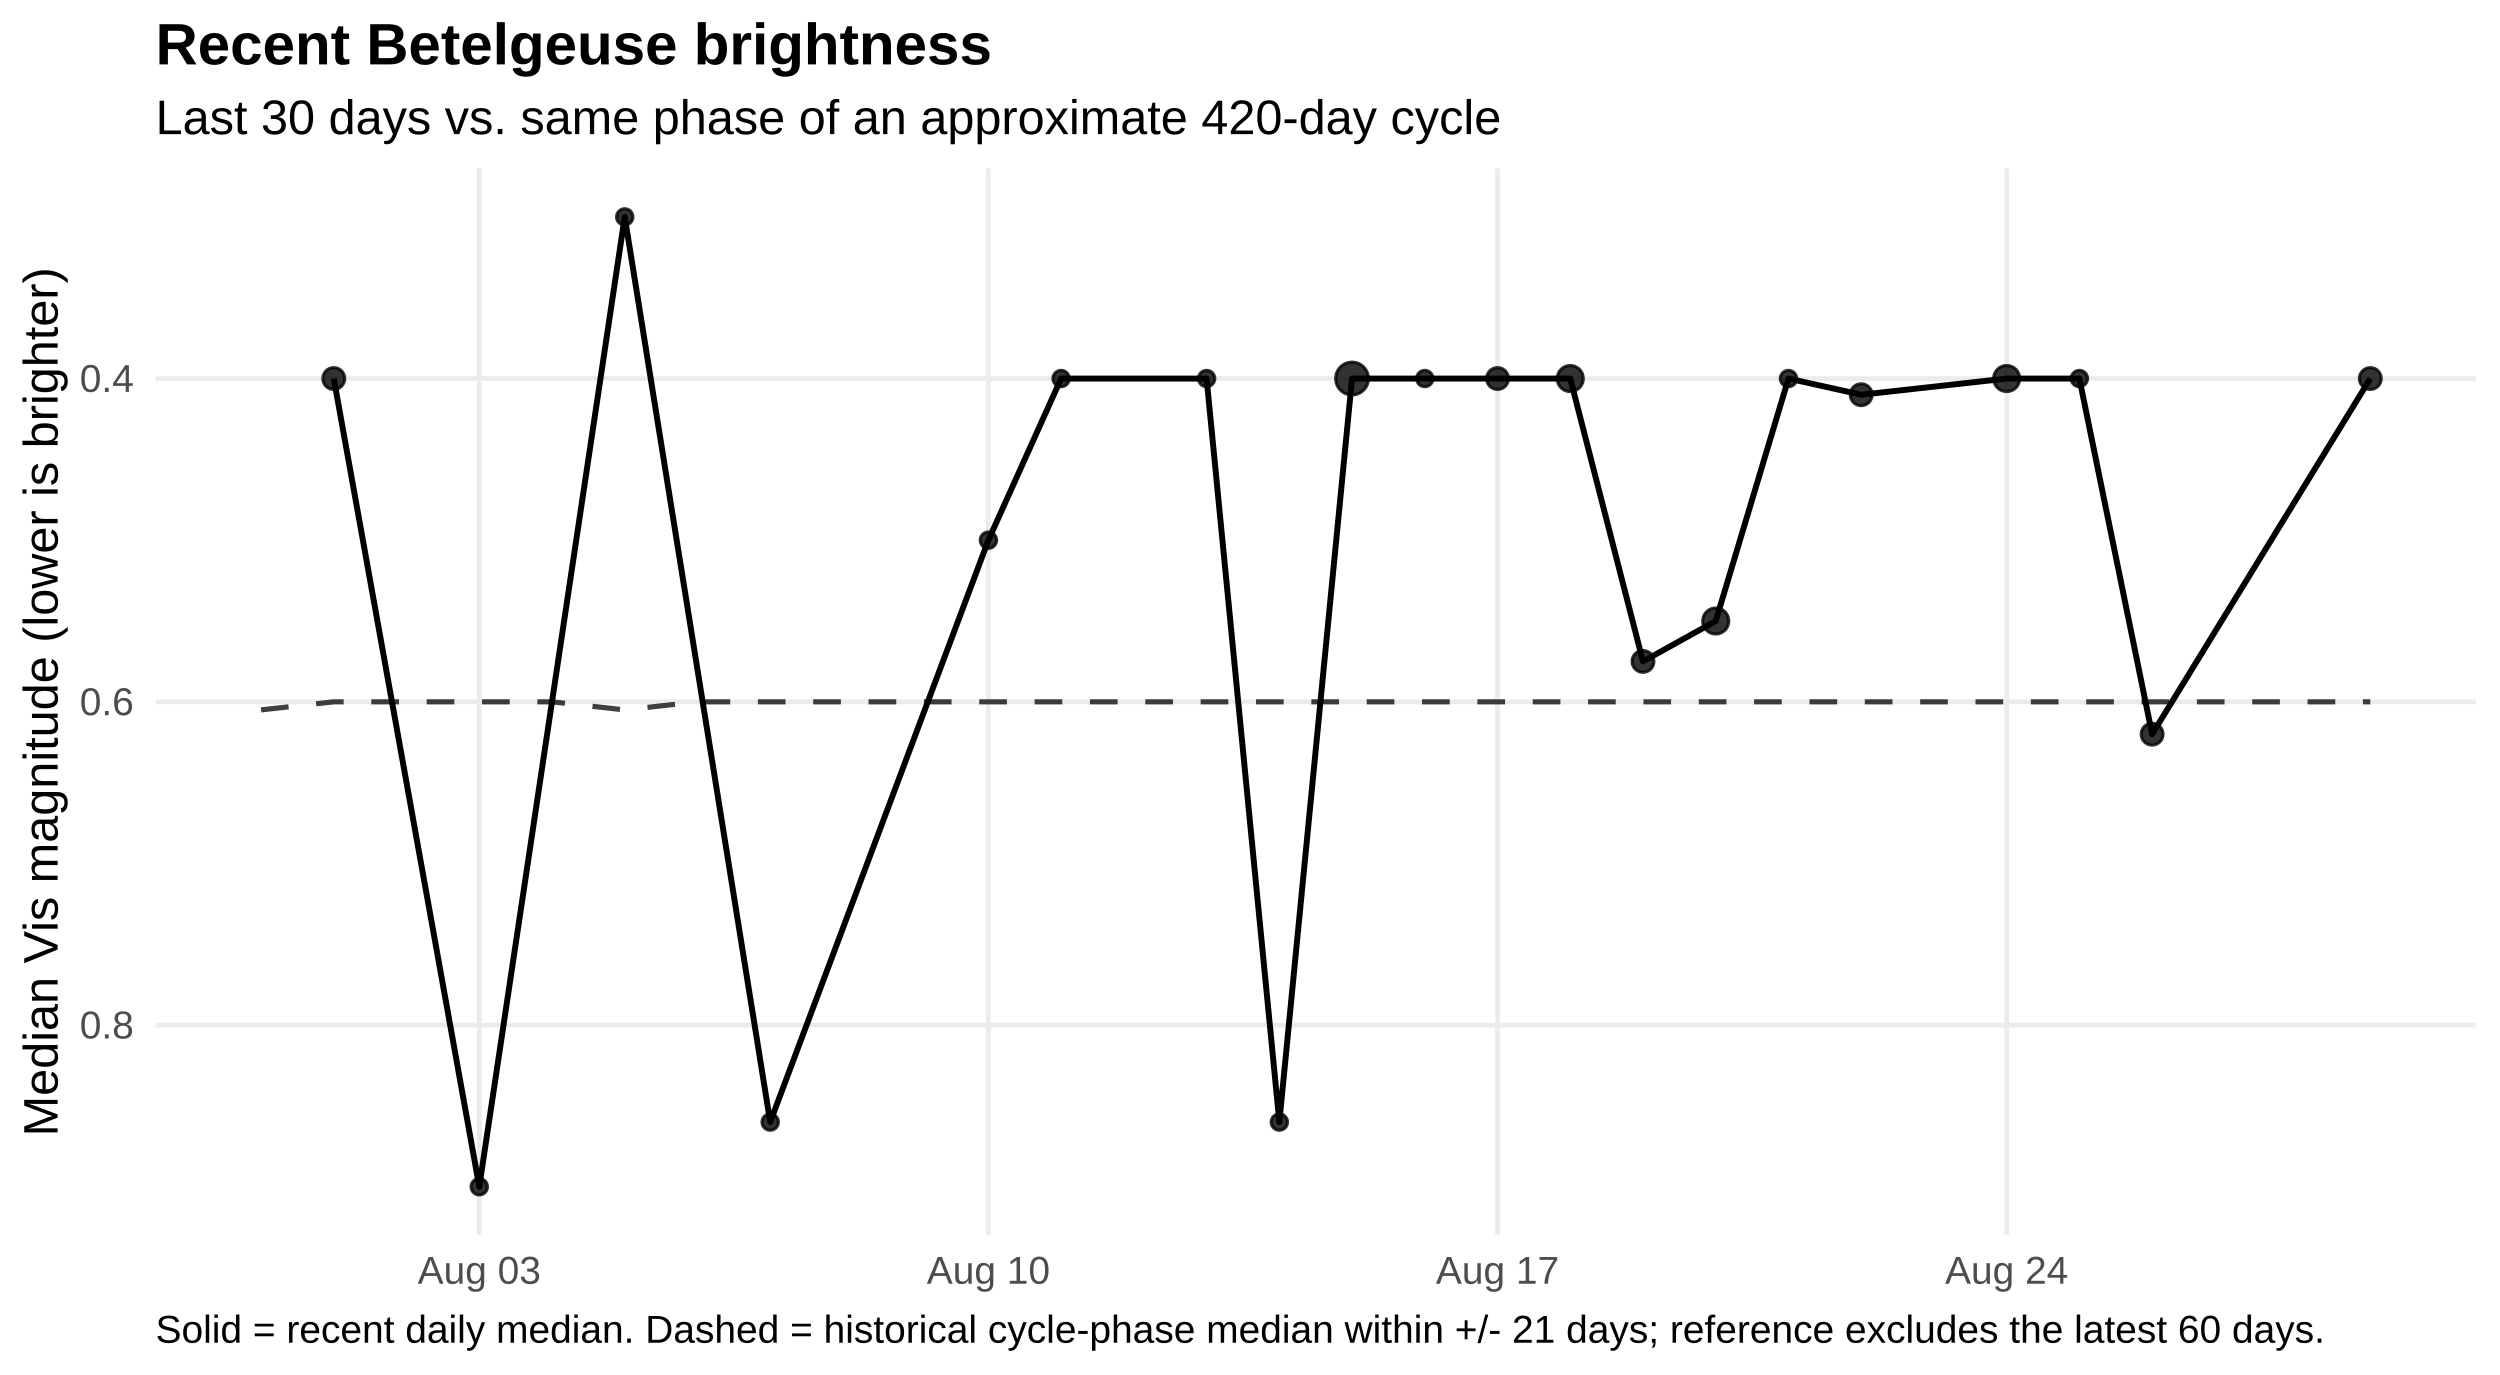
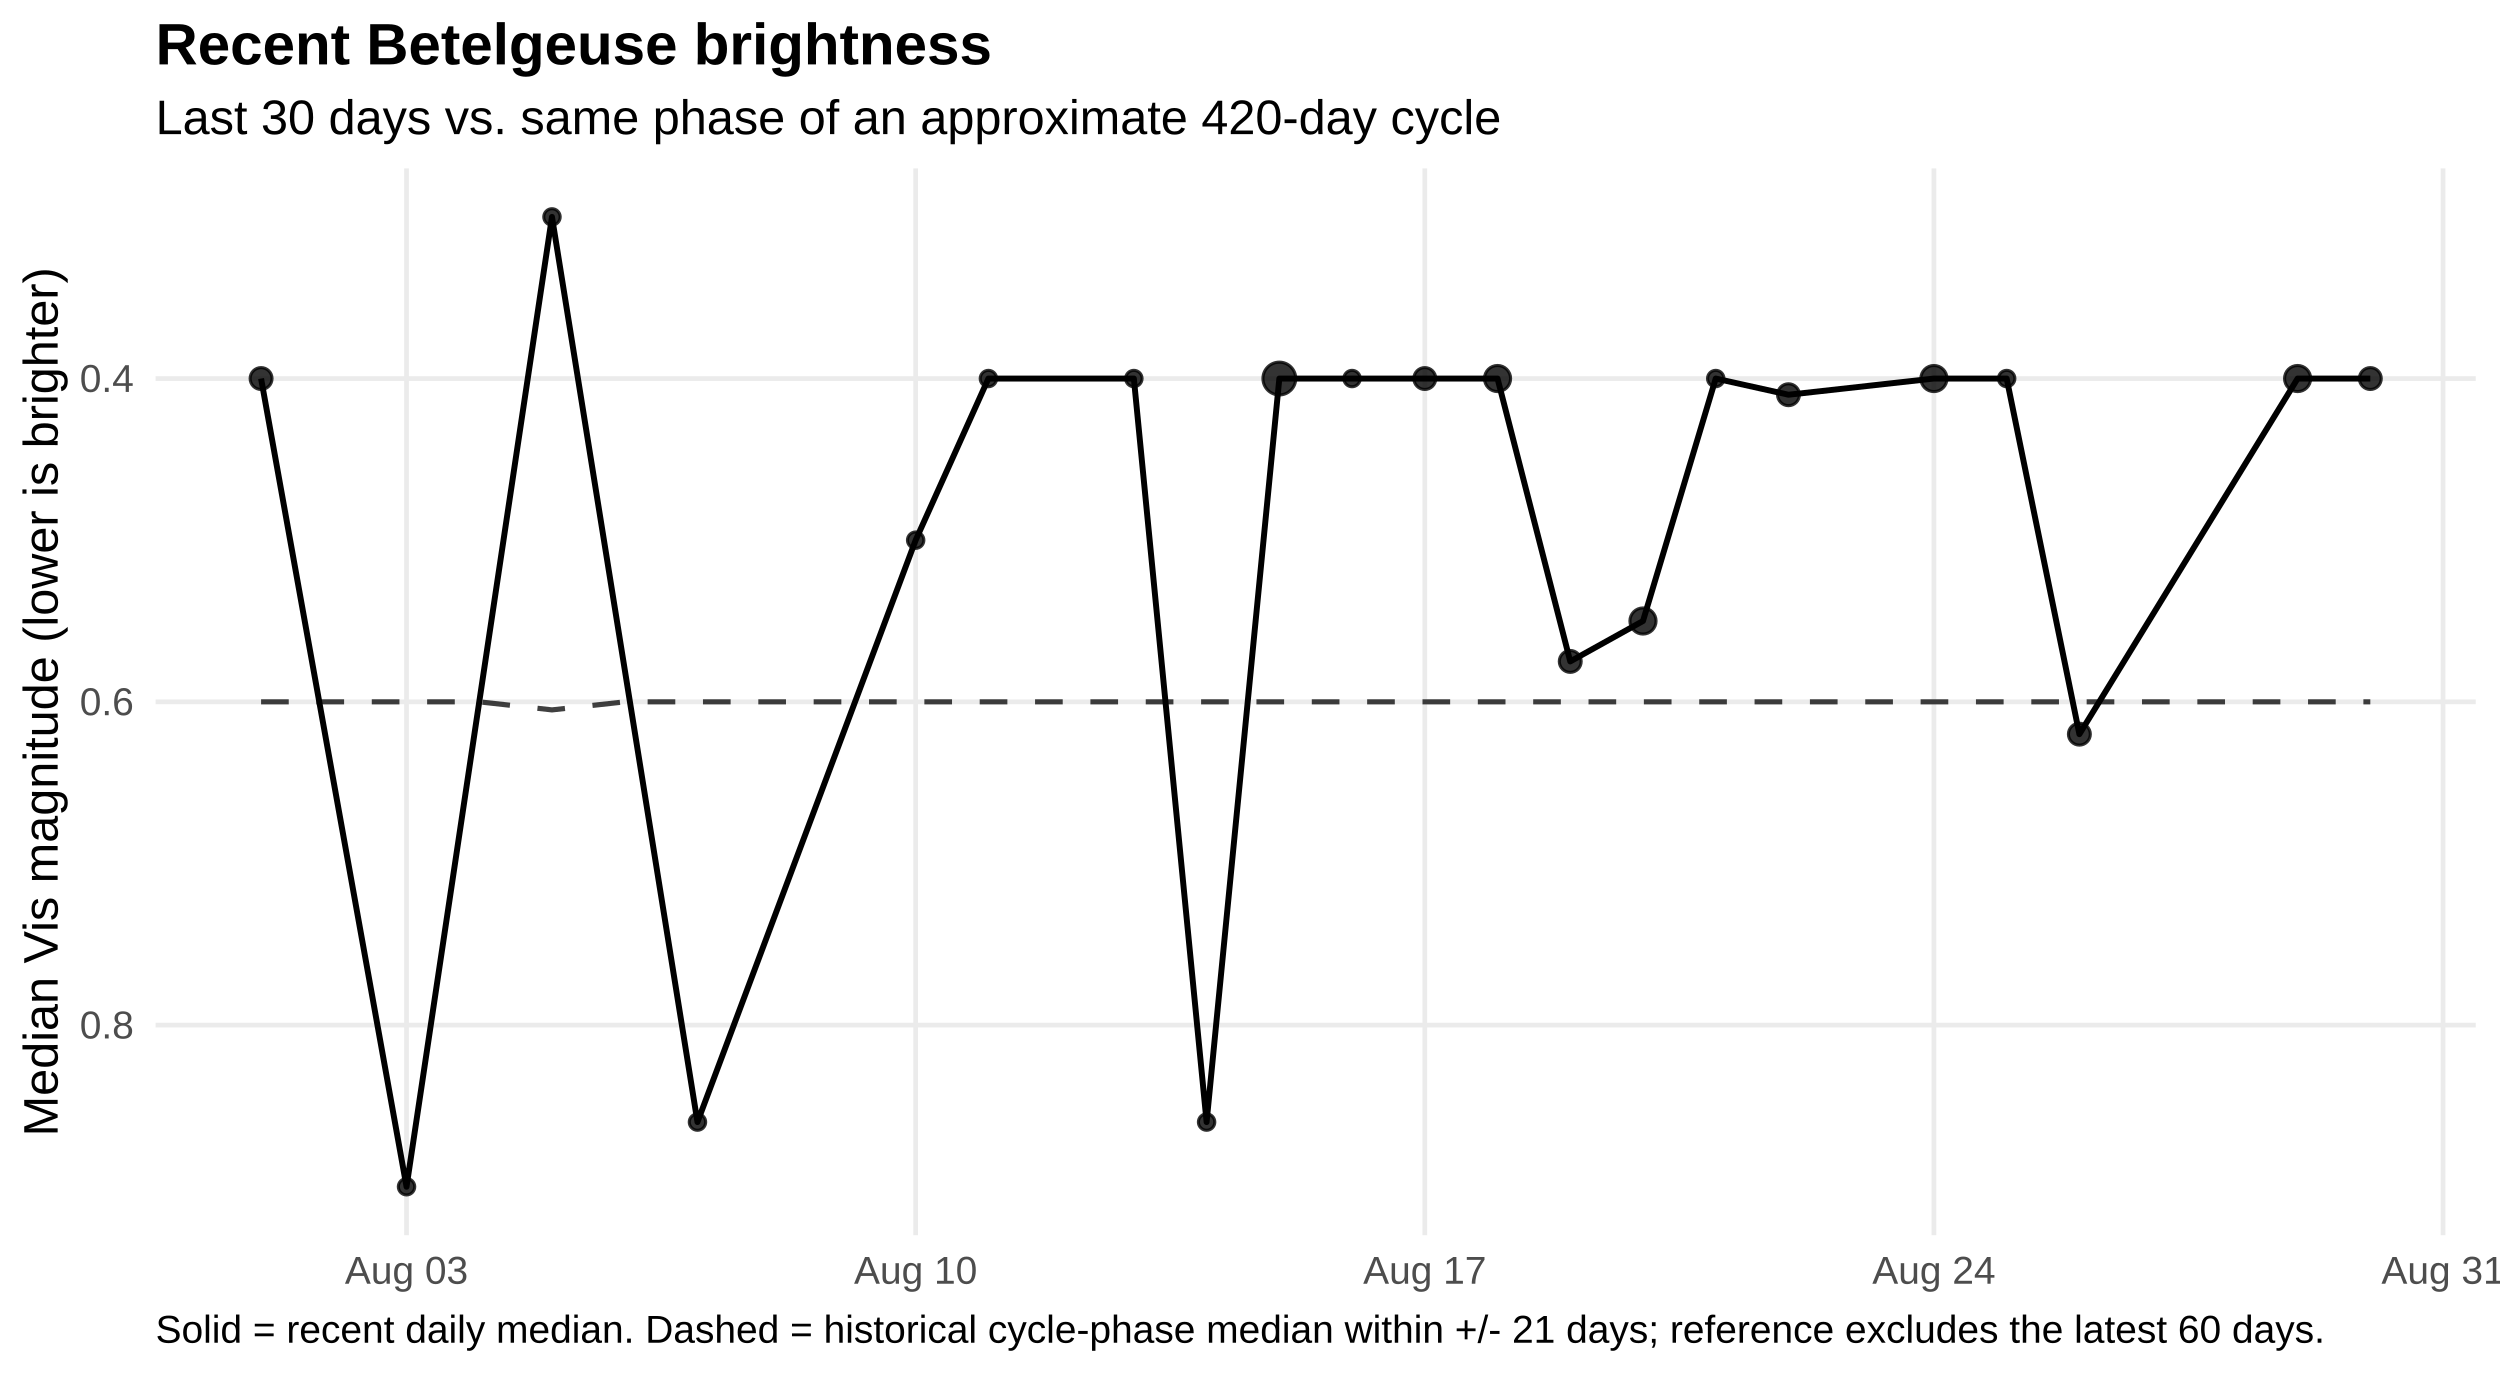
<svg xmlns="http://www.w3.org/2000/svg" width="720.00pt" height="396.00pt" viewBox="0 0 720.00 396.00">
  <g class="svglite">
    <defs>
      <style type="text/css">
    .svglite line, .svglite polyline, .svglite polygon, .svglite path, .svglite rect, .svglite circle {
      fill: none;
      stroke: #000000;
      stroke-linecap: round;
      stroke-linejoin: round;
      stroke-miterlimit: 10.00;
    }
    .svglite text {
      white-space: pre;
    }
    .svglite g.glyphgroup path {
      fill: inherit;
      stroke: none;
    }
  </style>
    </defs>
    <rect width="100%" height="100%" style="stroke: none; fill: #FFFFFF;" />
    <defs>
      <clipPath id="cpMC4wMHw3MjAuMDB8MC4wMHwzOTYuMDA=">
        <rect x="0.00" y="0.00" width="720.00" height="396.00" />
      </clipPath>
    </defs>
    <g clip-path="url(#cpMC4wMHw3MjAuMDB8MC4wMHwzOTYuMDA=)">
      <rect x="0.00" y="0" width="720.00" height="396.00" style="stroke-width: 1.36; stroke: none; fill: #FFFFFF;" />
    </g>
    <defs>
      <clipPath id="cpNDQuODF8NzEzLjAzfDQ4LjUwfDM1NS43NQ==">
        <rect x="44.81" y="48.50" width="668.21" height="307.24" />
      </clipPath>
    </defs>
    <g clip-path="url(#cpNDQuODF8NzEzLjAzfDQ4LjUwfDM1NS43NQ==)">
      <polyline points="44.81,109.02 713.03,109.02 " style="stroke-width: 1.36; stroke: #EBEBEB; stroke-linecap: butt;" />
      <polyline points="44.81,202.13 713.03,202.13 " style="stroke-width: 1.36; stroke: #EBEBEB; stroke-linecap: butt;" />
      <polyline points="44.81,295.23 713.03,295.23 " style="stroke-width: 1.36; stroke: #EBEBEB; stroke-linecap: butt;" />
-       <polyline points="138.03,355.75 138.03,48.50 " style="stroke-width: 1.36; stroke: #EBEBEB; stroke-linecap: butt;" />
-       <polyline points="284.66,355.75 284.66,48.50 " style="stroke-width: 1.36; stroke: #EBEBEB; stroke-linecap: butt;" />
-       <polyline points="431.29,355.75 431.29,48.50 " style="stroke-width: 1.36; stroke: #EBEBEB; stroke-linecap: butt;" />
-       <polyline points="577.92,355.75 577.92,48.50 " style="stroke-width: 1.36; stroke: #EBEBEB; stroke-linecap: butt;" />
-       <polyline points="75.19,204.45 96.13,202.13 117.08,202.13 138.03,202.13 158.97,202.13 179.92,204.45 200.87,202.13 221.82,202.13 242.76,202.13 263.71,202.13 284.66,202.13 305.60,202.13 326.55,202.13 347.50,202.13 368.45,202.13 389.39,202.13 410.34,202.13 431.29,202.13 452.23,202.13 473.18,202.13 494.13,202.13 515.08,202.13 536.02,202.13 556.97,202.13 577.92,202.13 598.86,202.13 619.81,202.13 640.76,202.13 661.71,202.13 682.65,202.13 " style="stroke-width: 1.49; stroke: #000000; stroke-opacity: 0.75; stroke-dasharray: 7.97,7.97; stroke-linecap: butt;" />
-       <polyline points="96.13,109.02 138.03,341.78 179.92,62.47 221.82,323.16 284.66,155.57 305.60,109.02 347.50,109.02 368.45,323.16 389.39,109.02 410.34,109.02 431.29,109.02 452.23,109.02 473.18,190.49 494.13,178.85 515.08,109.02 536.02,113.68 577.92,109.02 598.86,109.02 619.81,211.44 682.65,109.02 " style="stroke-width: 1.71; stroke-linecap: butt;" />
-       <circle cx="96.13" cy="109.02" r="3.15" style="stroke-width: 0.90; stroke: #000000; stroke-opacity: 0.80; fill: #000000; fill-opacity: 0.80;" />
-       <circle cx="138.03" cy="341.78" r="2.36" style="stroke-width: 0.90; stroke: #000000; stroke-opacity: 0.80; fill: #000000; fill-opacity: 0.80;" />
-       <circle cx="179.92" cy="62.47" r="2.36" style="stroke-width: 0.90; stroke: #000000; stroke-opacity: 0.80; fill: #000000; fill-opacity: 0.80;" />
-       <circle cx="221.82" cy="323.16" r="2.36" style="stroke-width: 0.90; stroke: #000000; stroke-opacity: 0.80; fill: #000000; fill-opacity: 0.80;" />
-       <circle cx="284.66" cy="155.57" r="2.36" style="stroke-width: 0.90; stroke: #000000; stroke-opacity: 0.80; fill: #000000; fill-opacity: 0.80;" />
-       <circle cx="305.60" cy="109.02" r="2.36" style="stroke-width: 0.90; stroke: #000000; stroke-opacity: 0.80; fill: #000000; fill-opacity: 0.80;" />
-       <circle cx="347.50" cy="109.02" r="2.36" style="stroke-width: 0.90; stroke: #000000; stroke-opacity: 0.80; fill: #000000; fill-opacity: 0.80;" />
-       <circle cx="368.45" cy="323.16" r="2.36" style="stroke-width: 0.90; stroke: #000000; stroke-opacity: 0.80; fill: #000000; fill-opacity: 0.80;" />
-       <circle cx="389.39" cy="109.02" r="4.72" style="stroke-width: 0.90; stroke: #000000; stroke-opacity: 0.80; fill: #000000; fill-opacity: 0.80;" />
-       <circle cx="410.34" cy="109.02" r="2.36" style="stroke-width: 0.90; stroke: #000000; stroke-opacity: 0.80; fill: #000000; fill-opacity: 0.80;" />
-       <circle cx="431.29" cy="109.02" r="3.15" style="stroke-width: 0.90; stroke: #000000; stroke-opacity: 0.80; fill: #000000; fill-opacity: 0.80;" />
-       <circle cx="452.23" cy="109.02" r="3.76" style="stroke-width: 0.90; stroke: #000000; stroke-opacity: 0.80; fill: #000000; fill-opacity: 0.80;" />
-       <circle cx="473.18" cy="190.49" r="3.15" style="stroke-width: 0.90; stroke: #000000; stroke-opacity: 0.80; fill: #000000; fill-opacity: 0.80;" />
-       <circle cx="494.13" cy="178.85" r="3.76" style="stroke-width: 0.90; stroke: #000000; stroke-opacity: 0.80; fill: #000000; fill-opacity: 0.80;" />
-       <circle cx="515.08" cy="109.02" r="2.36" style="stroke-width: 0.90; stroke: #000000; stroke-opacity: 0.80; fill: #000000; fill-opacity: 0.80;" />
-       <circle cx="536.02" cy="113.68" r="3.15" style="stroke-width: 0.90; stroke: #000000; stroke-opacity: 0.80; fill: #000000; fill-opacity: 0.80;" />
-       <circle cx="577.92" cy="109.02" r="3.76" style="stroke-width: 0.90; stroke: #000000; stroke-opacity: 0.80; fill: #000000; fill-opacity: 0.80;" />
-       <circle cx="598.86" cy="109.02" r="2.36" style="stroke-width: 0.90; stroke: #000000; stroke-opacity: 0.80; fill: #000000; fill-opacity: 0.80;" />
-       <circle cx="619.81" cy="211.44" r="3.15" style="stroke-width: 0.90; stroke: #000000; stroke-opacity: 0.80; fill: #000000; fill-opacity: 0.80;" />
+       <polyline points="117.08,355.75 117.08,48.50 " style="stroke-width: 1.36; stroke: #EBEBEB; stroke-linecap: butt;" />
+       <polyline points="263.71,355.75 263.71,48.50 " style="stroke-width: 1.36; stroke: #EBEBEB; stroke-linecap: butt;" />
+       <polyline points="410.34,355.75 410.34,48.50 " style="stroke-width: 1.36; stroke: #EBEBEB; stroke-linecap: butt;" />
+       <polyline points="556.97,355.75 556.97,48.50 " style="stroke-width: 1.36; stroke: #EBEBEB; stroke-linecap: butt;" />
+       <polyline points="703.60,355.75 703.60,48.50 " style="stroke-width: 1.36; stroke: #EBEBEB; stroke-linecap: butt;" />
+       <polyline points="75.19,202.13 96.13,202.13 117.08,202.13 138.03,202.13 158.97,204.45 179.92,202.13 200.87,202.13 221.82,202.13 242.76,202.13 263.71,202.13 284.66,202.13 305.60,202.13 326.55,202.13 347.50,202.13 368.45,202.13 389.39,202.13 410.34,202.13 431.29,202.13 452.23,202.13 473.18,202.13 494.13,202.13 515.08,202.13 536.02,202.13 556.97,202.13 577.92,202.13 598.86,202.13 619.81,202.13 640.76,202.13 661.71,202.13 682.65,202.13 " style="stroke-width: 1.49; stroke: #000000; stroke-opacity: 0.75; stroke-dasharray: 7.97,7.97; stroke-linecap: butt;" />
+       <polyline points="75.19,109.02 117.08,341.78 158.97,62.47 200.87,323.16 263.71,155.57 284.66,109.02 326.55,109.02 347.50,323.16 368.45,109.02 389.39,109.02 410.34,109.02 431.29,109.02 452.23,190.49 473.18,178.85 494.13,109.02 515.08,113.68 556.97,109.02 577.92,109.02 598.86,211.44 661.71,109.02 682.65,109.02 " style="stroke-width: 1.71; stroke-linecap: butt;" />
+       <circle cx="75.19" cy="109.02" r="3.15" style="stroke-width: 0.90; stroke: #000000; stroke-opacity: 0.80; fill: #000000; fill-opacity: 0.80;" />
+       <circle cx="117.08" cy="341.78" r="2.36" style="stroke-width: 0.90; stroke: #000000; stroke-opacity: 0.80; fill: #000000; fill-opacity: 0.80;" />
+       <circle cx="158.97" cy="62.47" r="2.36" style="stroke-width: 0.90; stroke: #000000; stroke-opacity: 0.80; fill: #000000; fill-opacity: 0.80;" />
+       <circle cx="200.87" cy="323.16" r="2.36" style="stroke-width: 0.90; stroke: #000000; stroke-opacity: 0.80; fill: #000000; fill-opacity: 0.80;" />
+       <circle cx="263.71" cy="155.57" r="2.36" style="stroke-width: 0.90; stroke: #000000; stroke-opacity: 0.80; fill: #000000; fill-opacity: 0.80;" />
+       <circle cx="284.66" cy="109.02" r="2.36" style="stroke-width: 0.90; stroke: #000000; stroke-opacity: 0.80; fill: #000000; fill-opacity: 0.80;" />
+       <circle cx="326.55" cy="109.02" r="2.36" style="stroke-width: 0.90; stroke: #000000; stroke-opacity: 0.80; fill: #000000; fill-opacity: 0.80;" />
+       <circle cx="347.50" cy="323.16" r="2.36" style="stroke-width: 0.90; stroke: #000000; stroke-opacity: 0.80; fill: #000000; fill-opacity: 0.80;" />
+       <circle cx="368.45" cy="109.02" r="4.72" style="stroke-width: 0.90; stroke: #000000; stroke-opacity: 0.80; fill: #000000; fill-opacity: 0.80;" />
+       <circle cx="389.39" cy="109.02" r="2.36" style="stroke-width: 0.90; stroke: #000000; stroke-opacity: 0.80; fill: #000000; fill-opacity: 0.80;" />
+       <circle cx="410.34" cy="109.02" r="3.15" style="stroke-width: 0.90; stroke: #000000; stroke-opacity: 0.80; fill: #000000; fill-opacity: 0.80;" />
+       <circle cx="431.29" cy="109.02" r="3.76" style="stroke-width: 0.90; stroke: #000000; stroke-opacity: 0.80; fill: #000000; fill-opacity: 0.80;" />
+       <circle cx="452.23" cy="190.49" r="3.15" style="stroke-width: 0.90; stroke: #000000; stroke-opacity: 0.80; fill: #000000; fill-opacity: 0.80;" />
+       <circle cx="473.18" cy="178.85" r="3.76" style="stroke-width: 0.90; stroke: #000000; stroke-opacity: 0.80; fill: #000000; fill-opacity: 0.80;" />
+       <circle cx="494.13" cy="109.02" r="2.36" style="stroke-width: 0.90; stroke: #000000; stroke-opacity: 0.80; fill: #000000; fill-opacity: 0.80;" />
+       <circle cx="515.08" cy="113.68" r="3.15" style="stroke-width: 0.90; stroke: #000000; stroke-opacity: 0.80; fill: #000000; fill-opacity: 0.80;" />
+       <circle cx="556.97" cy="109.02" r="3.76" style="stroke-width: 0.90; stroke: #000000; stroke-opacity: 0.80; fill: #000000; fill-opacity: 0.80;" />
+       <circle cx="577.92" cy="109.02" r="2.36" style="stroke-width: 0.90; stroke: #000000; stroke-opacity: 0.80; fill: #000000; fill-opacity: 0.80;" />
+       <circle cx="598.86" cy="211.44" r="3.15" style="stroke-width: 0.90; stroke: #000000; stroke-opacity: 0.80; fill: #000000; fill-opacity: 0.80;" />
+       <circle cx="661.71" cy="109.02" r="3.76" style="stroke-width: 0.90; stroke: #000000; stroke-opacity: 0.80; fill: #000000; fill-opacity: 0.80;" />
      <circle cx="682.65" cy="109.02" r="3.15" style="stroke-width: 0.90; stroke: #000000; stroke-opacity: 0.80; fill: #000000; fill-opacity: 0.80;" />
    </g>
    <g clip-path="url(#cpMC4wMHw3MjAuMDB8MC4wMHwzOTYuMDA=)">
      <text x="38.54" y="112.87" text-anchor="end" style="font-size: 11.20px;fill: #4D4D4D; font-family: &quot;Liberation Sans&quot;;" textLength="15.55px" lengthAdjust="spacingAndGlyphs">0.4</text>
      <text x="38.54" y="205.97" text-anchor="end" style="font-size: 11.20px;fill: #4D4D4D; font-family: &quot;Liberation Sans&quot;;" textLength="15.55px" lengthAdjust="spacingAndGlyphs">0.6</text>
      <text x="38.54" y="299.08" text-anchor="end" style="font-size: 11.20px;fill: #4D4D4D; font-family: &quot;Liberation Sans&quot;;" textLength="15.55px" lengthAdjust="spacingAndGlyphs">0.8</text>
-       <text x="138.03" y="369.72" text-anchor="middle" style="font-size: 11.20px;fill: #4D4D4D; font-family: &quot;Liberation Sans&quot;;" textLength="35.45px" lengthAdjust="spacingAndGlyphs">Aug 03</text>
-       <text x="284.66" y="369.72" text-anchor="middle" style="font-size: 11.20px;fill: #4D4D4D; font-family: &quot;Liberation Sans&quot;;" textLength="35.45px" lengthAdjust="spacingAndGlyphs">Aug 10</text>
-       <text x="431.29" y="369.72" text-anchor="middle" style="font-size: 11.20px;fill: #4D4D4D; font-family: &quot;Liberation Sans&quot;;" textLength="35.45px" lengthAdjust="spacingAndGlyphs">Aug 17</text>
-       <text x="577.92" y="369.72" text-anchor="middle" style="font-size: 11.20px;fill: #4D4D4D; font-family: &quot;Liberation Sans&quot;;" textLength="35.45px" lengthAdjust="spacingAndGlyphs">Aug 24</text>
+       <text x="117.08" y="369.72" text-anchor="middle" style="font-size: 11.20px;fill: #4D4D4D; font-family: &quot;Liberation Sans&quot;;" textLength="35.45px" lengthAdjust="spacingAndGlyphs">Aug 03</text>
+       <text x="263.71" y="369.72" text-anchor="middle" style="font-size: 11.20px;fill: #4D4D4D; font-family: &quot;Liberation Sans&quot;;" textLength="35.45px" lengthAdjust="spacingAndGlyphs">Aug 10</text>
+       <text x="410.34" y="369.72" text-anchor="middle" style="font-size: 11.20px;fill: #4D4D4D; font-family: &quot;Liberation Sans&quot;;" textLength="35.45px" lengthAdjust="spacingAndGlyphs">Aug 17</text>
+       <text x="556.97" y="369.72" text-anchor="middle" style="font-size: 11.20px;fill: #4D4D4D; font-family: &quot;Liberation Sans&quot;;" textLength="35.45px" lengthAdjust="spacingAndGlyphs">Aug 24</text>
+       <text x="703.60" y="369.72" text-anchor="middle" style="font-size: 11.20px;fill: #4D4D4D; font-family: &quot;Liberation Sans&quot;;" textLength="35.45px" lengthAdjust="spacingAndGlyphs">Aug 31</text>
      <text transform="translate(16.60,202.13) rotate(-90)" text-anchor="middle" style="font-size: 14.00px; font-family: &quot;Liberation Sans&quot;;" textLength="250.19px" lengthAdjust="spacingAndGlyphs">Median Vis magnitude (lower is brighter)</text>
      <text x="44.81" y="38.63" style="font-size: 14.00px; font-family: &quot;Liberation Sans&quot;;" textLength="387.41px" lengthAdjust="spacingAndGlyphs">Last 30 days vs. same phase of an approximate 420-day cycle</text>
      <text x="44.81" y="18.54" style="font-size: 16.80px; font-weight: bold; font-family: &quot;Liberation Sans&quot;;" textLength="240.89px" lengthAdjust="spacingAndGlyphs">Recent Betelgeuse brightness</text>
      <text x="44.81" y="386.71" style="font-size: 11.20px; font-family: &quot;Liberation Sans&quot;;" textLength="623.84px" lengthAdjust="spacingAndGlyphs">Solid = recent daily median. Dashed = historical cycle-phase median within +/- 21 days; reference excludes the latest 60 days.</text>
    </g>
  </g>
</svg>
